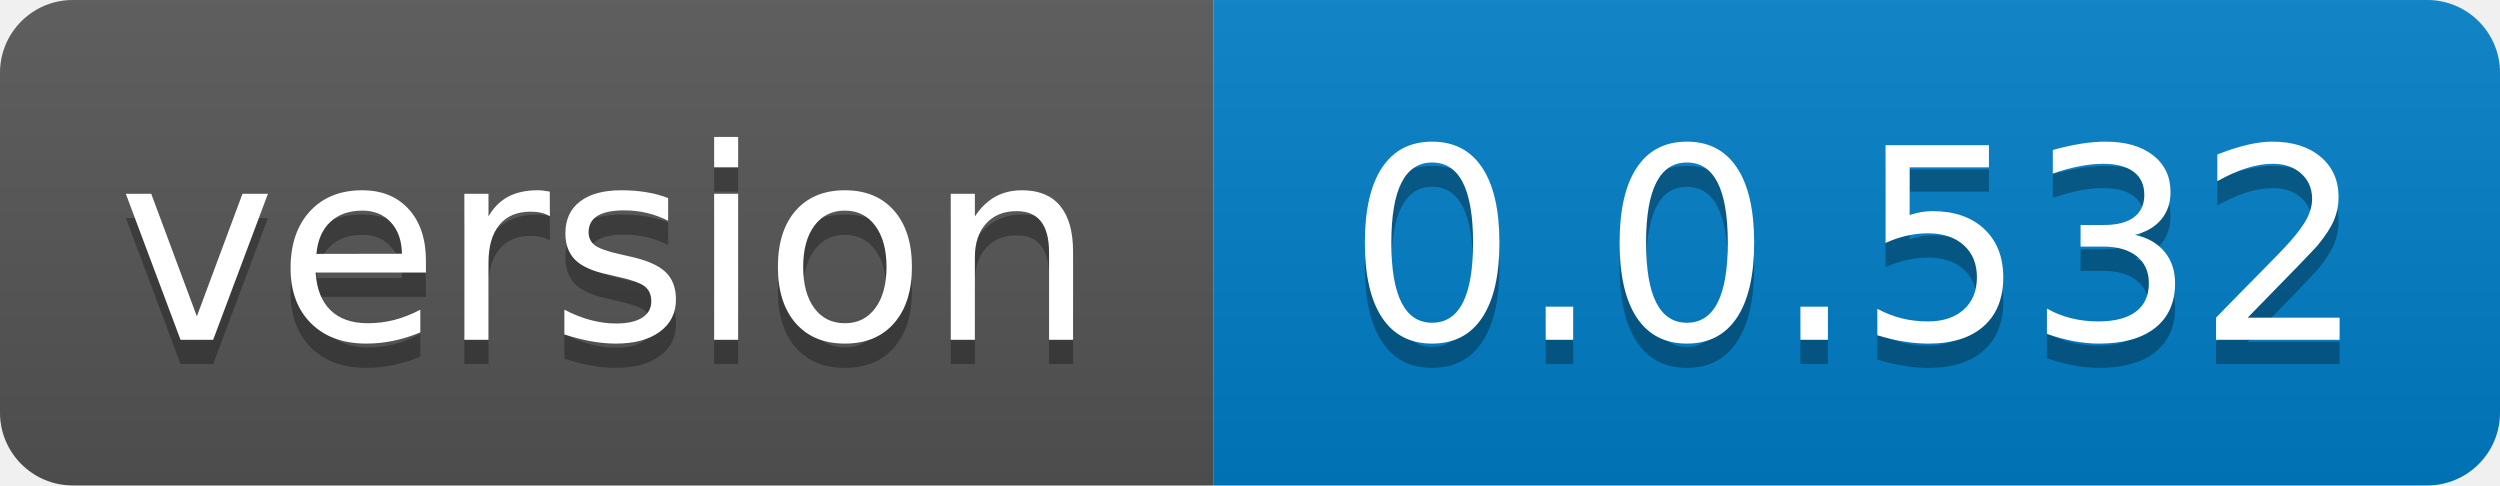
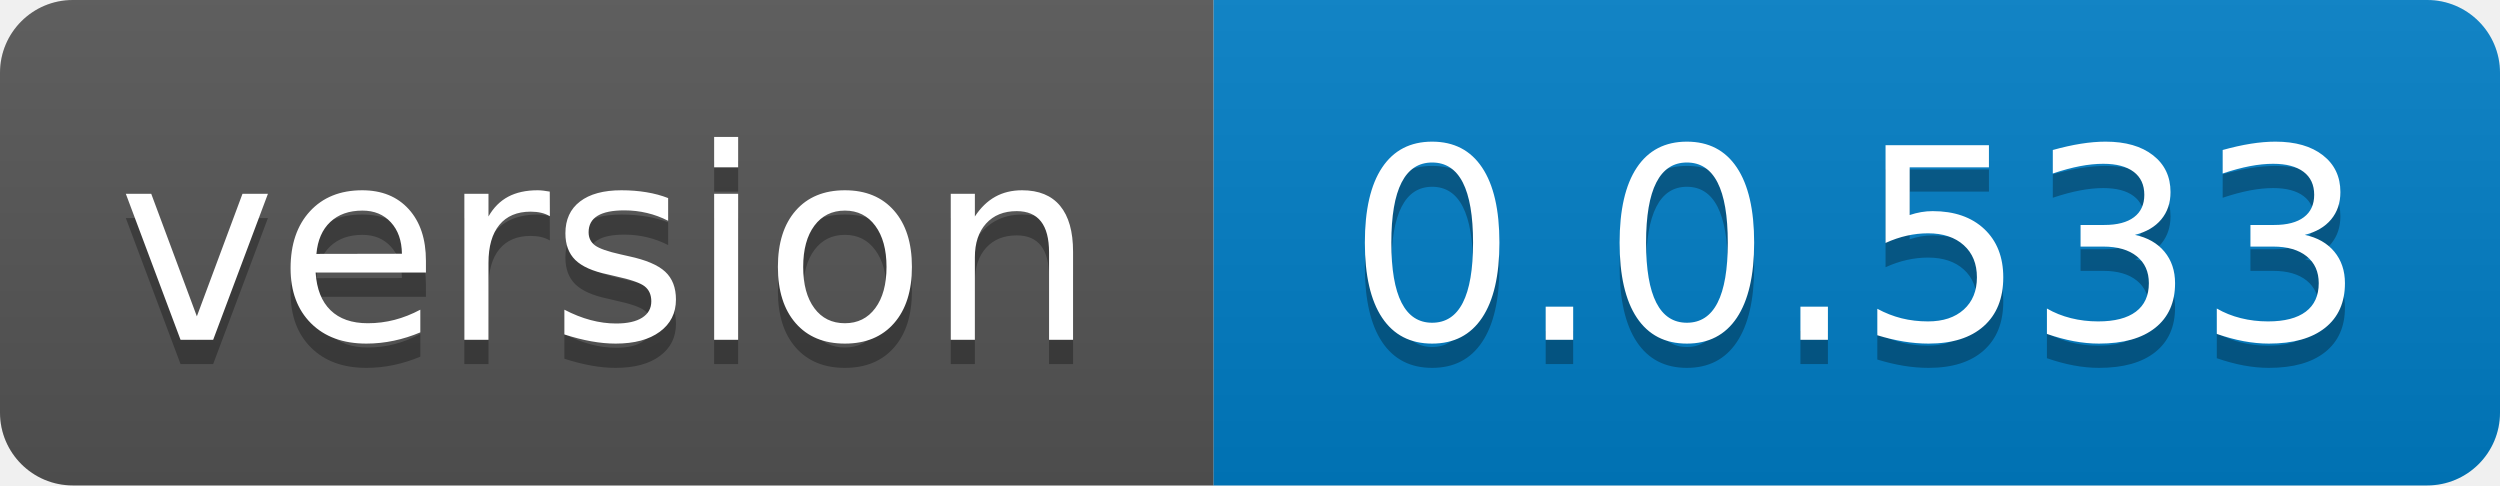
- <svg xmlns="http://www.w3.org/2000/svg" width="103" height="20" role="img" aria-label="version: 0.0.532">
+ <svg xmlns="http://www.w3.org/2000/svg" width="103" height="20" role="img" aria-label="version: 0.0.533">
  <linearGradient id="s" x2="0" y2="100%">
    <stop offset="0" stop-color="#bbb" stop-opacity=".1" />
    <stop offset="1" stop-opacity=".1" />
  </linearGradient>
  <clipPath id="r">
    <rect width="103" height="20" rx="3" fill="#fff" />
  </clipPath>
  <g clip-path="url(#r)">
    <rect width="50" height="20" fill="#555" />
    <rect x="50" width="53" height="20" fill="#007ec6" />
    <rect width="103" height="20" fill="url(#s)" />
  </g>
  <g fill="#fff" text-anchor="middle" font-family="Verdana,Geneva,DejaVu Sans,sans-serif" text-rendering="geometricPrecision" font-size="110">
    <text aria-hidden="true" x="250.0" transform="scale(.1)" textLength="400" y="150" fill="#010101" fill-opacity=".3">version</text>
    <text x="250.0" transform="scale(.1)" textLength="400" y="140" fill="#fff">version</text>
-     <text aria-hidden="true" x="765.0" transform="scale(.1)" textLength="430" y="150" fill="#010101" fill-opacity=".3">0.0.532</text>
-     <text x="765.0" transform="scale(.1)" textLength="430" y="140" fill="#fff">0.0.532</text>
+     <text aria-hidden="true" x="765.0" transform="scale(.1)" textLength="430" y="150" fill="#010101" fill-opacity=".3">0.0.533</text>
+     <text x="765.0" transform="scale(.1)" textLength="430" y="140" fill="#fff">0.0.533</text>
  </g>
</svg>
